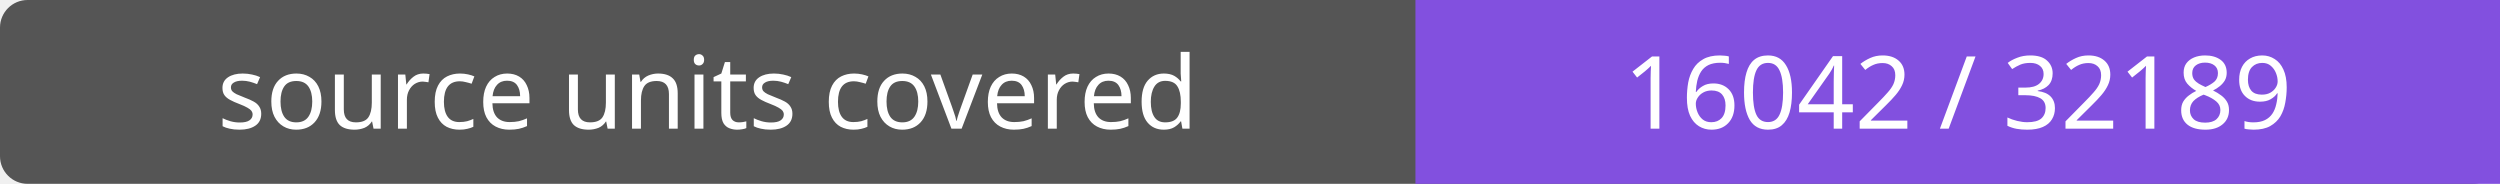
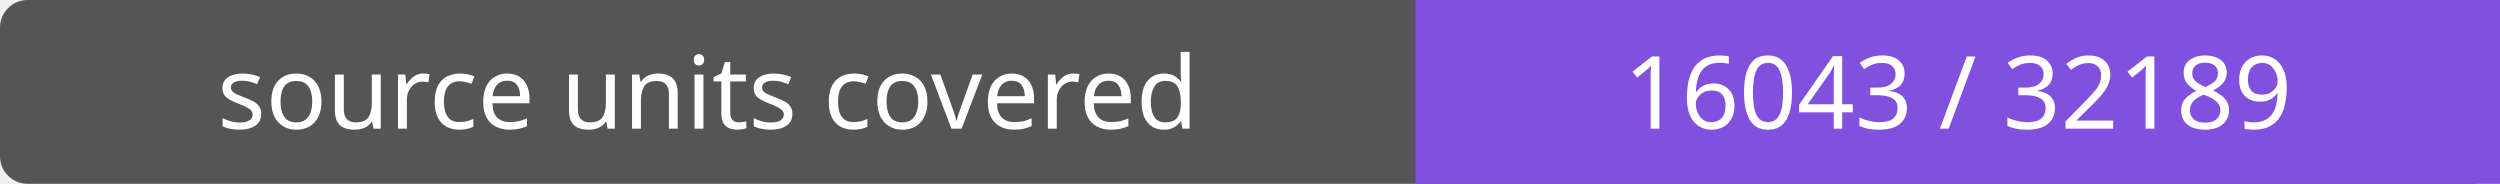
- <svg xmlns="http://www.w3.org/2000/svg" width="272" height="20" role="img" aria-label="source units covered: 16042 / 32189">
+ <svg xmlns="http://www.w3.org/2000/svg" width="272" height="20" role="img" aria-label="source units covered: 16043 / 32189">
  <rect width="272" height="20" rx="3" fill="#555" />
  <path fill="#8250df" d="M154 0h118v20H154z" />
  <g fill="#fff" text-anchor="middle" font-family="Verdana,sans-serif" font-size="11">
    <text x="77.0" y="14">source units covered</text>
-     <text x="213.0" y="14">16042 / 32189</text>
+     <text x="213.0" y="14">16043 / 32189</text>
  </g>
</svg>
